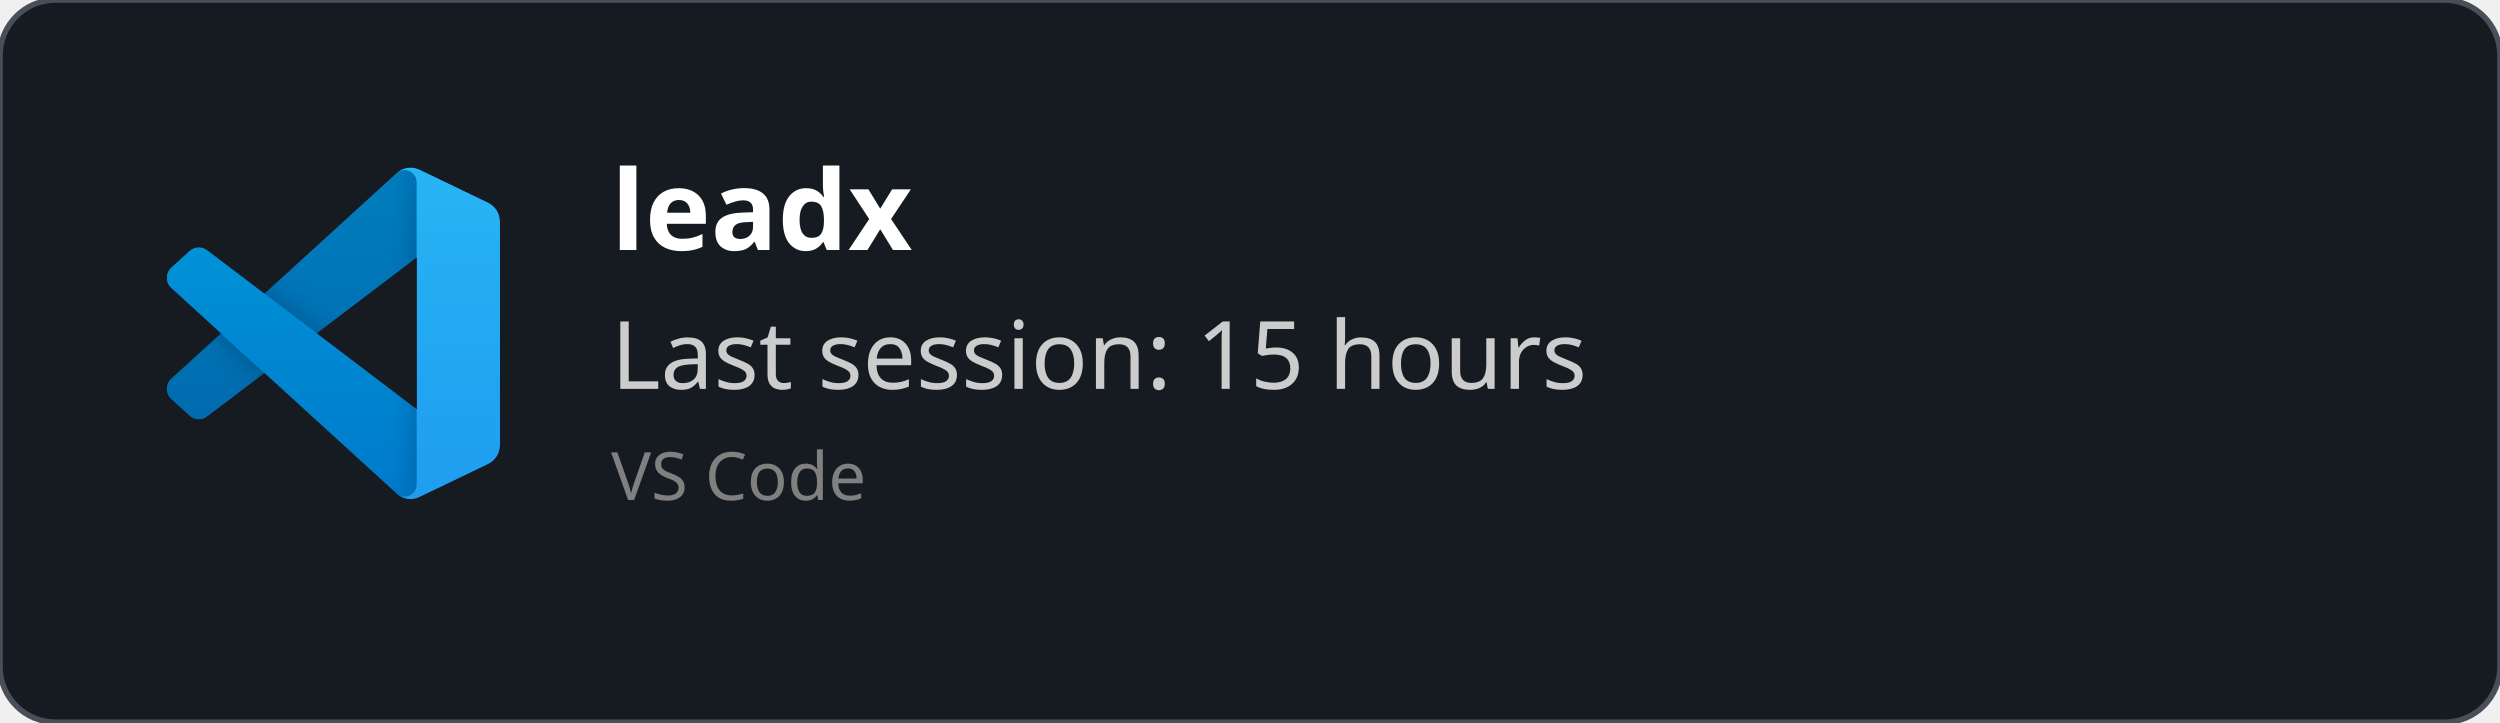
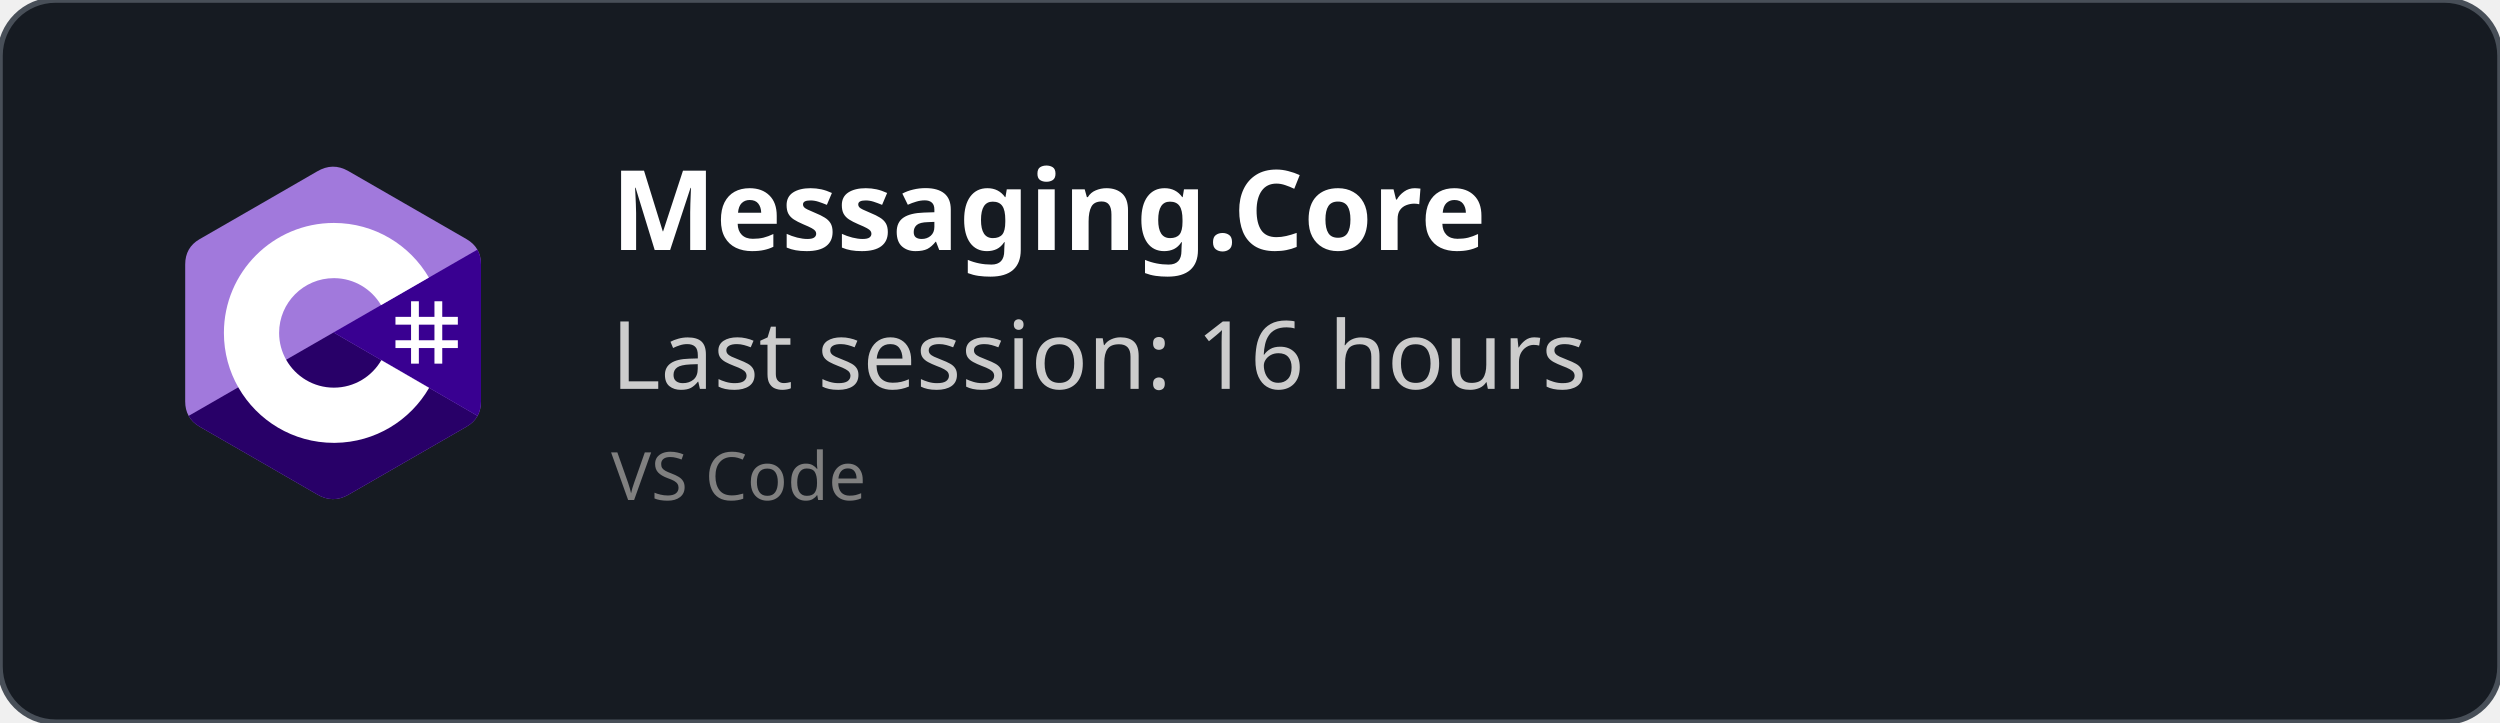
<svg xmlns="http://www.w3.org/2000/svg" width="450" height="130" viewBox="0 0 450 130" fill="none" role="img">
  <style>
    *{
        font-family: 'Segoe UI', Ubuntu, monospace
    }
    </style>
  <defs>
    <clipPath id="horizontalClip" x="20" y="20" width="500" height="200">
      <rect x="90" y="20" width="300" height="50" />
    </clipPath>
  </defs>
  <rect width="450" height="130" fill="rgba(22,27,34)" stroke="#484f58" stroke-width="1" fill-opacity="1" stroke-opacity="1" x="0" y="0" rx="10px" ry="10px">
    </rect>
-   <svg width="60" height="60" x="30" y="30" viewBox="0 0 100 100" fill="none" id="vscode">
-     <mask id="mask0" mask-type="alpha" maskUnits="userSpaceOnUse" x="0" y="0" width="100" height="100">
-       <path fill-rule="evenodd" clip-rule="evenodd" d="M70.912 99.317C72.487 99.931 74.283 99.891 75.873 99.126L96.461 89.22C98.624 88.179 100 85.989 100 83.587V16.413C100 14.011 98.624 11.822 96.461 10.781L75.873 0.874C73.786 -0.13 71.345 0.116 69.513 1.447C69.252 1.637 69.003 1.849 68.769 2.083L29.355 38.041L12.187 25.01C10.589 23.797 8.354 23.896 6.869 25.246L1.363 30.255C-0.453 31.906 -0.455 34.763 1.359 36.417L16.247 50L1.359 63.583C-0.455 65.237 -0.453 68.094 1.363 69.745L6.869 74.754C8.354 76.104 10.589 76.204 12.187 74.99L29.355 61.959L68.769 97.917C69.392 98.541 70.125 99.01 70.912 99.317ZM75.015 27.299L45.109 50L75.015 72.701V27.299Z" fill="white" />
-     </mask>
-     <g mask="url(#mask0)">
-       <path d="M96.461 10.796L75.857 0.876C73.472 -0.273 70.622 0.212 68.75 2.083L1.299 63.583C-0.516 65.237 -0.514 68.094 1.303 69.745L6.813 74.754C8.298 76.104 10.535 76.204 12.134 74.99L93.361 13.37C96.086 11.303 100 13.246 100 16.667V16.427C100 14.027 98.625 11.838 96.461 10.796Z" fill="#0065A9" />
-       <g filter="url(#filter0_d)">
-         <path d="M96.461 89.204L75.857 99.124C73.472 100.273 70.622 99.788 68.75 97.917L1.299 36.417C-0.516 34.763 -0.514 31.906 1.303 30.255L6.813 25.246C8.298 23.896 10.535 23.796 12.134 25.009L93.361 86.63C96.086 88.697 100 86.754 100 83.333V83.573C100 85.974 98.625 88.162 96.461 89.204Z" fill="#007ACC" />
-       </g>
-       <g filter="url(#filter1_d)">
-         <path d="M75.858 99.126C73.472 100.274 70.622 99.788 68.75 97.917C71.056 100.223 75 98.59 75 95.328V4.672C75 1.41 71.056 -0.223 68.75 2.083C70.622 0.211 73.472 -0.274 75.858 0.874L96.459 10.781C98.623 11.822 100 14.011 100 16.413V83.587C100 85.989 98.623 88.179 96.459 89.22L75.858 99.126Z" fill="#1F9CF0" />
-       </g>
-       <g style="mix-blend-mode:overlay" opacity="0.25">
-         <path fill-rule="evenodd" clip-rule="evenodd" d="M70.851 99.317C72.426 99.931 74.222 99.891 75.812 99.126L96.4 89.22C98.563 88.179 99.939 85.989 99.939 83.587V16.413C99.939 14.011 98.564 11.822 96.4 10.781L75.812 0.874C73.725 -0.13 71.284 0.116 69.453 1.447C69.191 1.637 68.942 1.849 68.708 2.083L29.294 38.041L12.126 25.01C10.528 23.796 8.293 23.896 6.809 25.246L1.302 30.255C-0.513 31.906 -0.515 34.763 1.298 36.417L16.186 50L1.298 63.583C-0.515 65.237 -0.513 68.094 1.302 69.745L6.809 74.754C8.293 76.104 10.528 76.204 12.126 74.99L29.294 61.959L68.708 97.917C69.332 98.54 70.064 99.01 70.851 99.317ZM74.954 27.299L45.048 50L74.954 72.701V27.299Z" fill="url(#paint0_linear)" />
-       </g>
+   <svg width="60" height="60" x="30" y="30" viewBox="0 0 256 288" version="1.1" preserveAspectRatio="xMidYMid">
+     <g>
+       <path d="M255.569,84.452 C255.567,79.622 254.534,75.354 252.445,71.691 C250.393,68.089 247.32,65.07 243.198,62.683 C209.173,43.064 175.115,23.505 141.101,3.866 C131.931,-1.428 123.04,-1.235 113.938,4.135 C100.395,12.122 32.59,50.969 12.385,62.672 C4.064,67.489 0.015,74.861 0.013,84.443 C0,123.898 0.013,163.352 0,202.808 C0,207.532 0.991,211.717 2.988,215.325 C5.041,219.036 8.157,222.138 12.374,224.579 C32.58,236.282 100.394,275.126 113.934,283.115 C123.04,288.488 131.931,288.68 141.104,283.384 C175.119,263.744 209.179,244.186 243.209,224.567 C247.426,222.127 250.542,219.023 252.595,215.315 C254.589,211.707 255.582,207.522 255.582,202.797 C255.582,202.797 255.582,123.908 255.569,84.452" fill="#A179DC" fill-rule="nonzero" />
+       <path d="M128.182,143.241 L2.988,215.325 C5.041,219.036 8.157,222.138 12.374,224.579 C32.58,236.282 100.394,275.126 113.934,283.115 C123.04,288.488 131.931,288.68 141.104,283.384 C175.119,263.744 209.179,244.186 243.209,224.567 C247.426,222.127 250.542,219.023 252.595,215.315 L128.182,143.241" fill="#280068" fill-rule="nonzero" />
+       <path d="M255.569,84.452 C255.567,79.622 254.534,75.354 252.445,71.691 L128.182,143.241 L252.595,215.315 C254.589,211.707 255.58,207.522 255.582,202.797 C255.582,202.797 255.582,123.908 255.569,84.452" fill="#390091" fill-rule="nonzero" />
+       <path d="M201.892,116.294 L201.892,129.768 L215.366,129.768 L215.366,116.294 L222.103,116.294 L222.103,129.768 L235.577,129.768 L235.577,136.505 L222.103,136.505 L222.103,149.978 L235.577,149.978 L235.577,156.715 L222.103,156.715 L222.103,170.189 L215.366,170.189 L215.366,156.715 L201.892,156.715 L201.892,170.189 L195.155,170.189 L195.155,156.715 L181.682,156.715 L181.682,149.978 L195.155,149.978 L195.155,136.505 L181.682,136.505 L181.682,129.768 L195.155,129.768 L195.155,116.294 L201.892,116.294 Z M215.366,136.505 L201.892,136.505 L201.892,149.978 L215.366,149.978 L215.366,136.505 Z" fill="#FFFFFF" />
+       <path d="M128.457,48.626 C163.601,48.626 194.284,67.712 210.719,96.082 L210.558,95.809 L169.21,119.617 C161.063,105.824 146.128,96.515 128.996,96.323 L128.457,96.32 C102.331,96.32 81.151,117.5 81.151,143.625 C81.151,152.169 83.428,160.178 87.39,167.095 C95.544,181.33 110.873,190.931 128.457,190.931 C146.15,190.931 161.566,181.208 169.678,166.821 L169.481,167.166 L210.768,191.084 C194.513,219.213 164.25,238.241 129.515,238.62 L128.457,238.626 C93.202,238.626 62.432,219.422 46.038,190.902 C38.035,176.979 33.456,160.838 33.456,143.625 C33.456,91.159 75.988,48.626 128.457,48.626 Z" fill="#FFFFFF" fill-rule="nonzero" />
    </g>
-     <defs>
-       <filter id="filter0_d" x="-8.394" y="15.829" width="116.727" height="92.246" filterUnits="userSpaceOnUse" color-interpolation-filters="sRGB">
-         <feFlood flood-opacity="0" result="BackgroundImageFix" />
-         <feColorMatrix in="SourceAlpha" type="matrix" values="0 0 0 0 0 0 0 0 0 0 0 0 0 0 0 0 0 0 127 0" />
-         <feOffset />
-         <feGaussianBlur stdDeviation="4.167" />
-         <feColorMatrix type="matrix" values="0 0 0 0 0 0 0 0 0 0 0 0 0 0 0 0 0 0 0.25 0" />
-         <feBlend mode="overlay" in2="BackgroundImageFix" result="effect1_dropShadow" />
-         <feBlend mode="normal" in="SourceGraphic" in2="effect1_dropShadow" result="shape" />
-       </filter>
-       <filter id="filter1_d" x="60.417" y="-8.076" width="47.917" height="116.151" filterUnits="userSpaceOnUse" color-interpolation-filters="sRGB">
-         <feFlood flood-opacity="0" result="BackgroundImageFix" />
-         <feColorMatrix in="SourceAlpha" type="matrix" values="0 0 0 0 0 0 0 0 0 0 0 0 0 0 0 0 0 0 127 0" />
-         <feOffset />
-         <feGaussianBlur stdDeviation="4.167" />
-         <feColorMatrix type="matrix" values="0 0 0 0 0 0 0 0 0 0 0 0 0 0 0 0 0 0 0.25 0" />
-         <feBlend mode="overlay" in2="BackgroundImageFix" result="effect1_dropShadow" />
-         <feBlend mode="normal" in="SourceGraphic" in2="effect1_dropShadow" result="shape" />
-       </filter>
-       <linearGradient id="paint0_linear" x1="49.939" y1="0.258" x2="49.939" y2="99.742" gradientUnits="userSpaceOnUse">
-         <stop stop-color="white" />
-         <stop offset="1" stop-color="white" stop-opacity="0" />
-       </linearGradient>
-     </defs>
  </svg>
  <text x="110" y="45" font-size="20" clip-path="url(#horizontalClip)" font-weight="bold" font-family="Ubuntu" fill="white">
-     leadx
+     Messaging.Core
    </text>
  <text x="110" y="70" font-size="17px" font-family="Ubuntu" fill="#ccc">
-     Last session: 15 hours
+     Last session: 16 hours
    </text>
  <text x="110" y="90" font-size="12px" font-family="Ubuntu" fill="grey">
    VS Code
    </text>
</svg>
